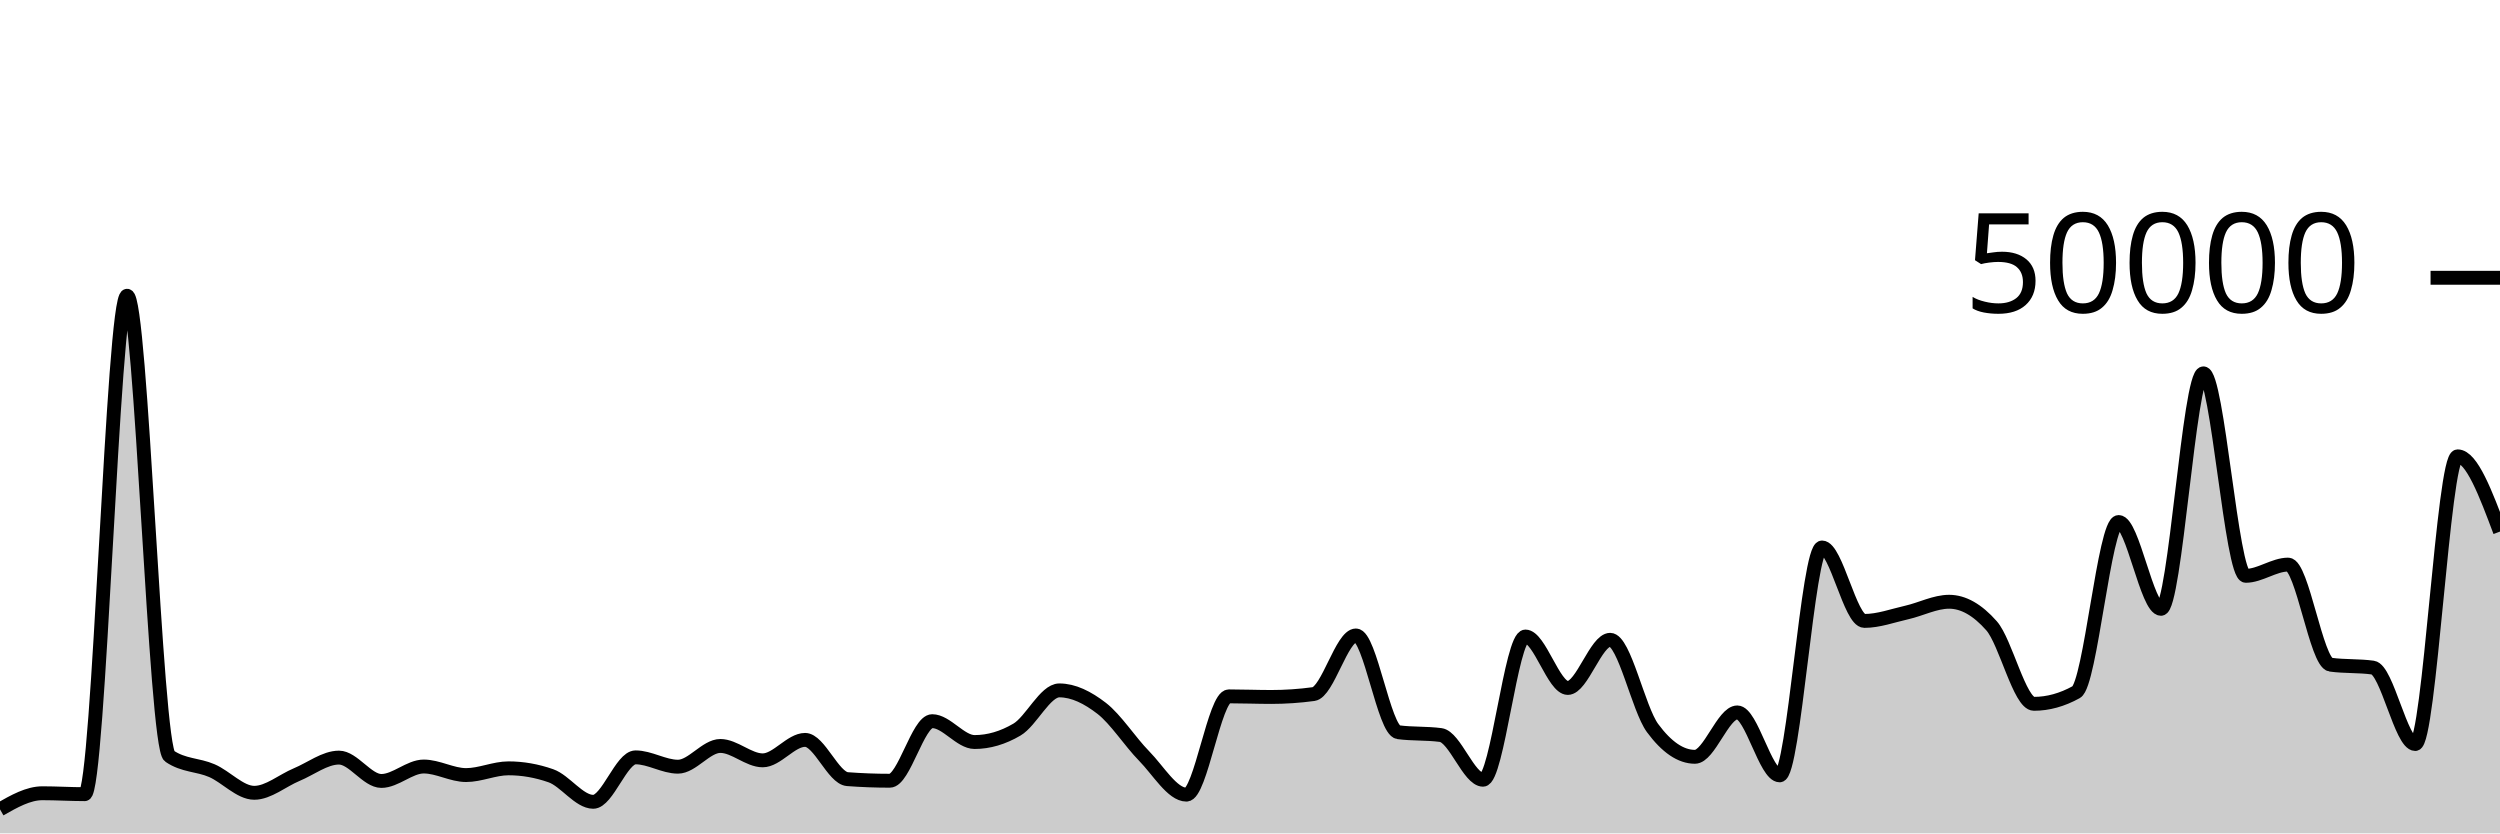
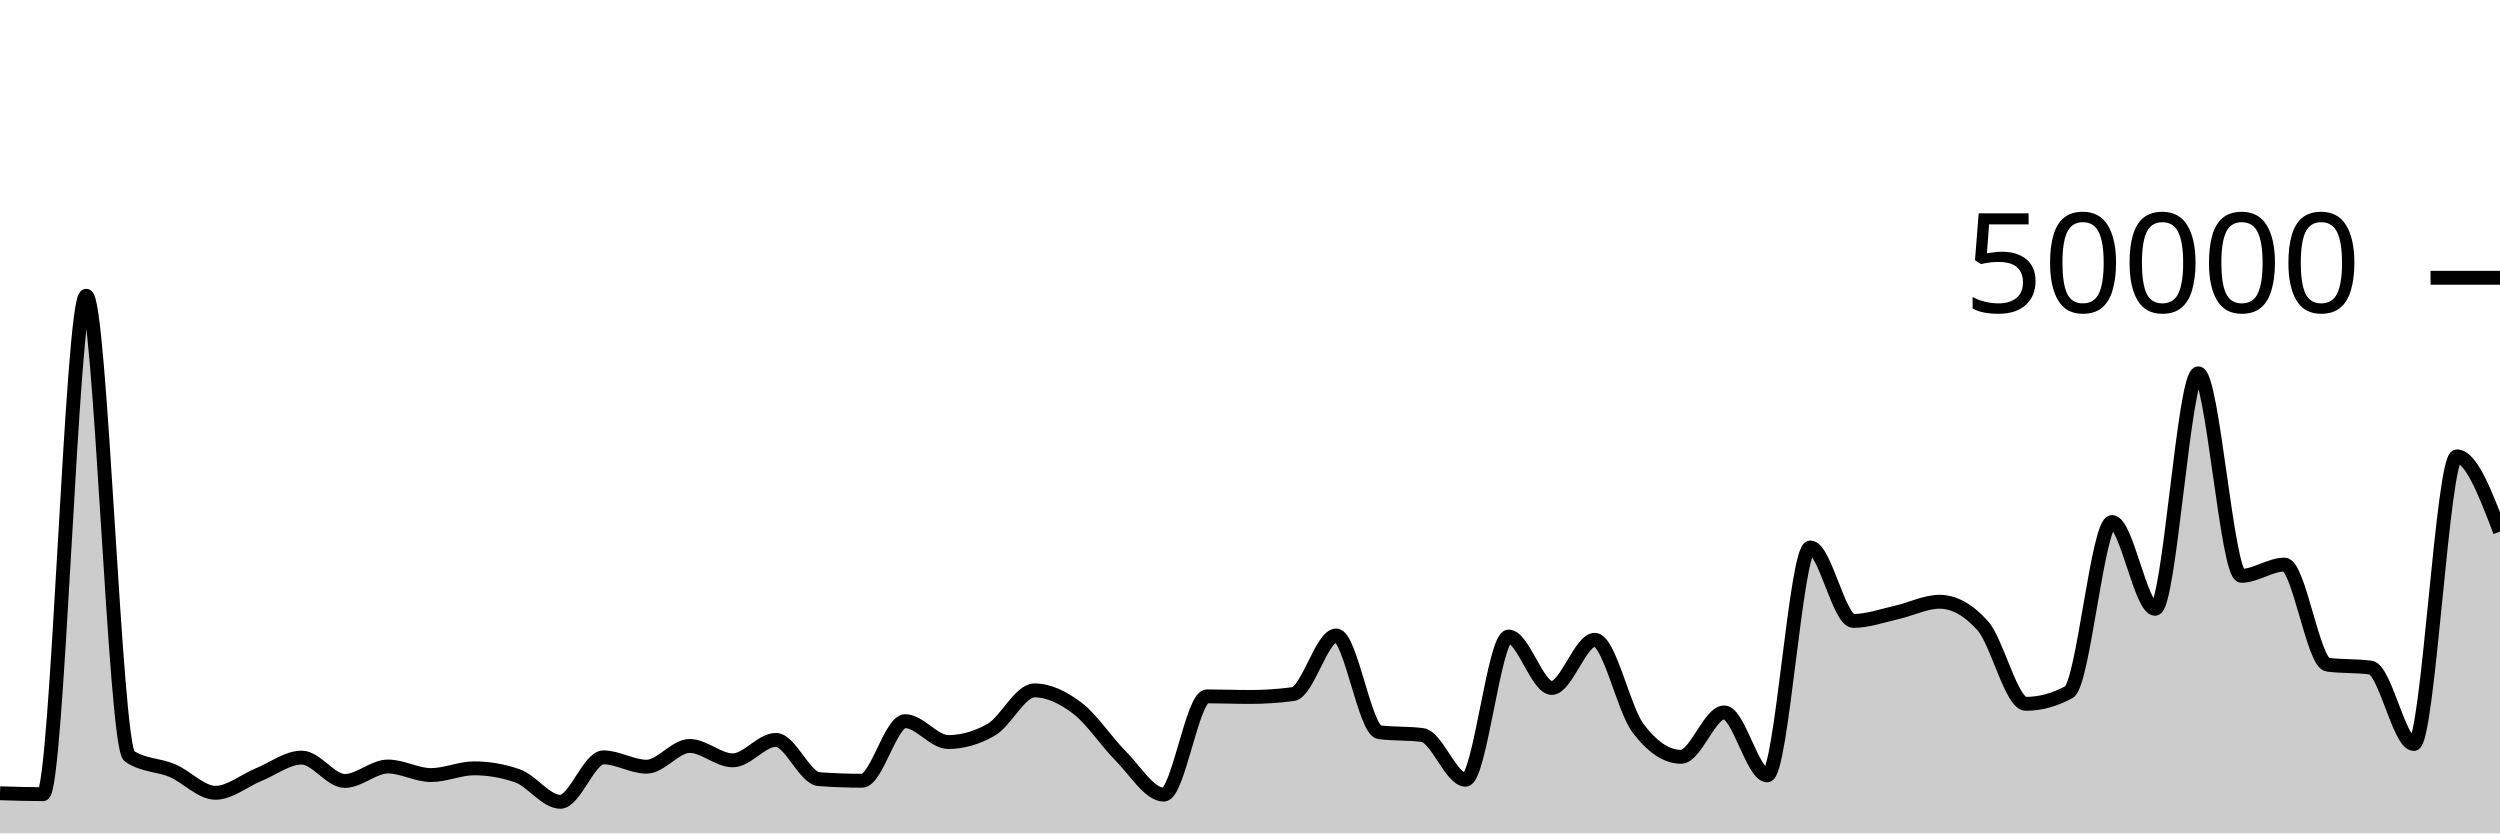
<svg xmlns="http://www.w3.org/2000/svg" viewBox="0 0 180 60">
  <g transform="translate(0,20)">
-     <path class="area" fill="rgba(0, 0, 0, 0.2)" d="M0,38.272C1.017,37.693,2.034,37.114,3.051,37.114C4.068,37.114,5.085,37.18,6.102,37.18C7.119,37.18,8.136,1.294,9.153,1.294C10.169,1.294,11.186,33.746,12.203,34.442C13.22,35.138,14.237,35.046,15.254,35.486C16.271,35.926,17.288,37.082,18.305,37.082C19.322,37.082,20.339,36.197,21.356,35.774C22.373,35.352,23.39,34.547,24.407,34.547C25.424,34.547,26.441,36.229,27.458,36.229C28.475,36.229,29.492,35.189,30.508,35.189C31.525,35.189,32.542,35.805,33.559,35.805C34.576,35.805,35.593,35.32,36.61,35.32C37.627,35.32,38.644,35.498,39.661,35.854C40.678,36.209,41.695,37.73,42.712,37.73C43.729,37.73,44.746,34.53,45.763,34.53C46.78,34.53,47.797,35.202,48.814,35.202C49.831,35.202,50.847,33.709,51.864,33.709C52.881,33.709,53.898,34.745,54.915,34.745C55.932,34.745,56.949,33.272,57.966,33.272C58.983,33.272,60,36.022,61.017,36.098C62.034,36.175,63.051,36.213,64.068,36.213C65.085,36.213,66.102,31.924,67.119,31.924C68.136,31.924,69.153,33.426,70.169,33.426C71.186,33.426,72.203,33.128,73.22,32.531C74.237,31.934,75.254,29.708,76.271,29.708C77.288,29.708,78.305,30.216,79.322,31.002C80.339,31.789,81.356,33.394,82.373,34.429C83.39,35.464,84.407,37.214,85.424,37.214C86.441,37.214,87.458,30.138,88.475,30.138C89.492,30.138,90.508,30.181,91.525,30.181C92.542,30.181,93.559,30.112,94.576,29.974C95.593,29.835,96.61,25.752,97.627,25.752C98.644,25.752,99.661,32.586,100.678,32.72C101.695,32.854,102.712,32.787,103.729,32.922C104.746,33.056,105.763,36.141,106.78,36.141C107.797,36.141,108.814,25.829,109.831,25.829C110.847,25.829,111.864,29.533,112.881,29.533C113.898,29.533,114.915,26.066,115.932,26.066C116.949,26.066,117.966,31.039,118.983,32.419C120,33.799,121.017,34.49,122.034,34.49C123.051,34.49,124.068,31.294,125.085,31.294C126.102,31.294,127.119,35.826,128.136,35.826C129.153,35.826,130.169,19.418,131.186,19.418C132.203,19.418,133.22,24.706,134.237,24.706C135.254,24.706,136.271,24.328,137.288,24.098C138.305,23.867,139.322,23.326,140.339,23.326C141.356,23.326,142.373,23.902,143.39,25.055C144.407,26.208,145.424,30.675,146.441,30.675C147.458,30.675,148.475,30.394,149.492,29.831C150.508,29.269,151.525,17.585,152.542,17.585C153.559,17.585,154.576,23.835,155.593,23.835C156.61,23.835,157.627,6.881,158.644,6.881C159.661,6.881,160.678,21.459,161.695,21.459C162.712,21.459,163.729,20.651,164.746,20.651C165.763,20.651,166.78,27.715,167.797,27.856C168.814,27.997,169.831,27.926,170.847,28.067C171.864,28.208,172.881,33.57,173.898,33.57C174.915,33.57,175.932,12.857,176.949,12.857C177.966,12.857,178.983,15.565,180,18.274L180,40C178.983,40,177.966,40,176.949,40C175.932,40,174.915,40,173.898,40C172.881,40,171.864,40,170.847,40C169.831,40,168.814,40,167.797,40C166.78,40,165.763,40,164.746,40C163.729,40,162.712,40,161.695,40C160.678,40,159.661,40,158.644,40C157.627,40,156.61,40,155.593,40C154.576,40,153.559,40,152.542,40C151.525,40,150.508,40,149.492,40C148.475,40,147.458,40,146.441,40C145.424,40,144.407,40,143.39,40C142.373,40,141.356,40,140.339,40C139.322,40,138.305,40,137.288,40C136.271,40,135.254,40,134.237,40C133.22,40,132.203,40,131.186,40C130.169,40,129.153,40,128.136,40C127.119,40,126.102,40,125.085,40C124.068,40,123.051,40,122.034,40C121.017,40,120,40,118.983,40C117.966,40,116.949,40,115.932,40C114.915,40,113.898,40,112.881,40C111.864,40,110.847,40,109.831,40C108.814,40,107.797,40,106.78,40C105.763,40,104.746,40,103.729,40C102.712,40,101.695,40,100.678,40C99.661,40,98.644,40,97.627,40C96.61,40,95.593,40,94.576,40C93.559,40,92.542,40,91.525,40C90.508,40,89.492,40,88.475,40C87.458,40,86.441,40,85.424,40C84.407,40,83.39,40,82.373,40C81.356,40,80.339,40,79.322,40C78.305,40,77.288,40,76.271,40C75.254,40,74.237,40,73.22,40C72.203,40,71.186,40,70.169,40C69.153,40,68.136,40,67.119,40C66.102,40,65.085,40,64.068,40C63.051,40,62.034,40,61.017,40C60,40,58.983,40,57.966,40C56.949,40,55.932,40,54.915,40C53.898,40,52.881,40,51.864,40C50.847,40,49.831,40,48.814,40C47.797,40,46.78,40,45.763,40C44.746,40,43.729,40,42.712,40C41.695,40,40.678,40,39.661,40C38.644,40,37.627,40,36.61,40C35.593,40,34.576,40,33.559,40C32.542,40,31.525,40,30.508,40C29.492,40,28.475,40,27.458,40C26.441,40,25.424,40,24.407,40C23.39,40,22.373,40,21.356,40C20.339,40,19.322,40,18.305,40C17.288,40,16.271,40,15.254,40C14.237,40,13.22,40,12.203,40C11.186,40,10.169,40,9.153,40C8.136,40,7.119,40,6.102,40C5.085,40,4.068,40,3.051,40C2.034,40,1.017,40,0,40Z" />
-     <path class="line" stroke="black" fill="none" d="M0,38.272C1.017,37.693,2.034,37.114,3.051,37.114C4.068,37.114,5.085,37.18,6.102,37.18C7.119,37.18,8.136,1.294,9.153,1.294C10.169,1.294,11.186,33.746,12.203,34.442C13.22,35.138,14.237,35.046,15.254,35.486C16.271,35.926,17.288,37.082,18.305,37.082C19.322,37.082,20.339,36.197,21.356,35.774C22.373,35.352,23.39,34.547,24.407,34.547C25.424,34.547,26.441,36.229,27.458,36.229C28.475,36.229,29.492,35.189,30.508,35.189C31.525,35.189,32.542,35.805,33.559,35.805C34.576,35.805,35.593,35.32,36.61,35.32C37.627,35.32,38.644,35.498,39.661,35.854C40.678,36.209,41.695,37.73,42.712,37.73C43.729,37.73,44.746,34.53,45.763,34.53C46.78,34.53,47.797,35.202,48.814,35.202C49.831,35.202,50.847,33.709,51.864,33.709C52.881,33.709,53.898,34.745,54.915,34.745C55.932,34.745,56.949,33.272,57.966,33.272C58.983,33.272,60,36.022,61.017,36.098C62.034,36.175,63.051,36.213,64.068,36.213C65.085,36.213,66.102,31.924,67.119,31.924C68.136,31.924,69.153,33.426,70.169,33.426C71.186,33.426,72.203,33.128,73.22,32.531C74.237,31.934,75.254,29.708,76.271,29.708C77.288,29.708,78.305,30.216,79.322,31.002C80.339,31.789,81.356,33.394,82.373,34.429C83.39,35.464,84.407,37.214,85.424,37.214C86.441,37.214,87.458,30.138,88.475,30.138C89.492,30.138,90.508,30.181,91.525,30.181C92.542,30.181,93.559,30.112,94.576,29.974C95.593,29.835,96.61,25.752,97.627,25.752C98.644,25.752,99.661,32.586,100.678,32.72C101.695,32.854,102.712,32.787,103.729,32.922C104.746,33.056,105.763,36.141,106.78,36.141C107.797,36.141,108.814,25.829,109.831,25.829C110.847,25.829,111.864,29.533,112.881,29.533C113.898,29.533,114.915,26.066,115.932,26.066C116.949,26.066,117.966,31.039,118.983,32.419C120,33.799,121.017,34.49,122.034,34.49C123.051,34.49,124.068,31.294,125.085,31.294C126.102,31.294,127.119,35.826,128.136,35.826C129.153,35.826,130.169,19.418,131.186,19.418C132.203,19.418,133.22,24.706,134.237,24.706C135.254,24.706,136.271,24.328,137.288,24.098C138.305,23.867,139.322,23.326,140.339,23.326C141.356,23.326,142.373,23.902,143.39,25.055C144.407,26.208,145.424,30.675,146.441,30.675C147.458,30.675,148.475,30.394,149.492,29.831C150.508,29.269,151.525,17.585,152.542,17.585C153.559,17.585,154.576,23.835,155.593,23.835C156.61,23.835,157.627,6.881,158.644,6.881C159.661,6.881,160.678,21.459,161.695,21.459C162.712,21.459,163.729,20.651,164.746,20.651C165.763,20.651,166.78,27.715,167.797,27.856C168.814,27.997,169.831,27.926,170.847,28.067C171.864,28.208,172.881,33.57,173.898,33.57C174.915,33.57,175.932,12.857,176.949,12.857C177.966,12.857,178.983,15.565,180,18.274" />
+     <path class="area" fill="rgba(0, 0, 0, 0.2)" d="M0,37.114C1.034,37.147,2.069,37.18,3.103,37.18C4.138,37.18,5.172,1.294,6.207,1.294C7.241,1.294,8.276,33.746,9.31,34.442C10.345,35.138,11.379,35.046,12.414,35.486C13.448,35.926,14.483,37.082,15.517,37.082C16.552,37.082,17.586,36.197,18.621,35.774C19.655,35.352,20.69,34.547,21.724,34.547C22.759,34.547,23.793,36.229,24.828,36.229C25.862,36.229,26.897,35.189,27.931,35.189C28.966,35.189,30,35.805,31.034,35.805C32.069,35.805,33.103,35.32,34.138,35.32C35.172,35.32,36.207,35.498,37.241,35.854C38.276,36.209,39.31,37.73,40.345,37.73C41.379,37.73,42.414,34.53,43.448,34.53C44.483,34.53,45.517,35.202,46.552,35.202C47.586,35.202,48.621,33.709,49.655,33.709C50.69,33.709,51.724,34.745,52.759,34.745C53.793,34.745,54.828,33.272,55.862,33.272C56.897,33.272,57.931,36.022,58.966,36.098C60,36.175,61.034,36.213,62.069,36.213C63.103,36.213,64.138,31.924,65.172,31.924C66.207,31.924,67.241,33.426,68.276,33.426C69.31,33.426,70.345,33.128,71.379,32.531C72.414,31.934,73.448,29.708,74.483,29.708C75.517,29.708,76.552,30.216,77.586,31.002C78.621,31.789,79.655,33.394,80.69,34.429C81.724,35.464,82.759,37.214,83.793,37.214C84.828,37.214,85.862,30.138,86.897,30.138C87.931,30.138,88.966,30.181,90,30.181C91.034,30.181,92.069,30.112,93.103,29.974C94.138,29.835,95.172,25.752,96.207,25.752C97.241,25.752,98.276,32.586,99.31,32.72C100.345,32.854,101.379,32.787,102.414,32.922C103.448,33.056,104.483,36.141,105.517,36.141C106.552,36.141,107.586,25.829,108.621,25.829C109.655,25.829,110.69,29.533,111.724,29.533C112.759,29.533,113.793,26.066,114.828,26.066C115.862,26.066,116.897,31.039,117.931,32.419C118.966,33.799,120,34.49,121.034,34.49C122.069,34.49,123.103,31.294,124.138,31.294C125.172,31.294,126.207,35.826,127.241,35.826C128.276,35.826,129.31,19.418,130.345,19.418C131.379,19.418,132.414,24.706,133.448,24.706C134.483,24.706,135.517,24.328,136.552,24.098C137.586,23.867,138.621,23.326,139.655,23.326C140.69,23.326,141.724,23.902,142.759,25.055C143.793,26.208,144.828,30.675,145.862,30.675C146.897,30.675,147.931,30.394,148.966,29.831C150,29.269,151.034,17.585,152.069,17.585C153.103,17.585,154.138,23.835,155.172,23.835C156.207,23.835,157.241,6.881,158.276,6.881C159.31,6.881,160.345,21.459,161.379,21.459C162.414,21.459,163.448,20.651,164.483,20.651C165.517,20.651,166.552,27.715,167.586,27.856C168.621,27.997,169.655,27.926,170.69,28.067C171.724,28.208,172.759,33.57,173.793,33.57C174.828,33.57,175.862,12.857,176.897,12.857C177.931,12.857,178.966,15.565,180,18.274L180,40C178.966,40,177.931,40,176.897,40C175.862,40,174.828,40,173.793,40C172.759,40,171.724,40,170.69,40C169.655,40,168.621,40,167.586,40C166.552,40,165.517,40,164.483,40C163.448,40,162.414,40,161.379,40C160.345,40,159.31,40,158.276,40C157.241,40,156.207,40,155.172,40C154.138,40,153.103,40,152.069,40C151.034,40,150,40,148.966,40C147.931,40,146.897,40,145.862,40C144.828,40,143.793,40,142.759,40C141.724,40,140.69,40,139.655,40C138.621,40,137.586,40,136.552,40C135.517,40,134.483,40,133.448,40C132.414,40,131.379,40,130.345,40C129.31,40,128.276,40,127.241,40C126.207,40,125.172,40,124.138,40C123.103,40,122.069,40,121.034,40C120,40,118.966,40,117.931,40C116.897,40,115.862,40,114.828,40C113.793,40,112.759,40,111.724,40C110.69,40,109.655,40,108.621,40C107.586,40,106.552,40,105.517,40C104.483,40,103.448,40,102.414,40C101.379,40,100.345,40,99.31,40C98.276,40,97.241,40,96.207,40C95.172,40,94.138,40,93.103,40C92.069,40,91.034,40,90,40C88.966,40,87.931,40,86.897,40C85.862,40,84.828,40,83.793,40C82.759,40,81.724,40,80.69,40C79.655,40,78.621,40,77.586,40C76.552,40,75.517,40,74.483,40C73.448,40,72.414,40,71.379,40C70.345,40,69.31,40,68.276,40C67.241,40,66.207,40,65.172,40C64.138,40,63.103,40,62.069,40C61.034,40,60,40,58.966,40C57.931,40,56.897,40,55.862,40C54.828,40,53.793,40,52.759,40C51.724,40,50.69,40,49.655,40C48.621,40,47.586,40,46.552,40C45.517,40,44.483,40,43.448,40C42.414,40,41.379,40,40.345,40C39.31,40,38.276,40,37.241,40C36.207,40,35.172,40,34.138,40C33.103,40,32.069,40,31.034,40C30,40,28.966,40,27.931,40C26.897,40,25.862,40,24.828,40C23.793,40,22.759,40,21.724,40C20.69,40,19.655,40,18.621,40C17.586,40,16.552,40,15.517,40C14.483,40,13.448,40,12.414,40C11.379,40,10.345,40,9.31,40C8.276,40,7.241,40,6.207,40C5.172,40,4.138,40,3.103,40C2.069,40,1.034,40,0,40Z" />
+     <path class="line" stroke="black" fill="none" d="M0,37.114C1.034,37.147,2.069,37.18,3.103,37.18C4.138,37.18,5.172,1.294,6.207,1.294C7.241,1.294,8.276,33.746,9.31,34.442C10.345,35.138,11.379,35.046,12.414,35.486C13.448,35.926,14.483,37.082,15.517,37.082C16.552,37.082,17.586,36.197,18.621,35.774C19.655,35.352,20.69,34.547,21.724,34.547C22.759,34.547,23.793,36.229,24.828,36.229C25.862,36.229,26.897,35.189,27.931,35.189C28.966,35.189,30,35.805,31.034,35.805C32.069,35.805,33.103,35.32,34.138,35.32C35.172,35.32,36.207,35.498,37.241,35.854C38.276,36.209,39.31,37.73,40.345,37.73C41.379,37.73,42.414,34.53,43.448,34.53C44.483,34.53,45.517,35.202,46.552,35.202C47.586,35.202,48.621,33.709,49.655,33.709C50.69,33.709,51.724,34.745,52.759,34.745C53.793,34.745,54.828,33.272,55.862,33.272C56.897,33.272,57.931,36.022,58.966,36.098C60,36.175,61.034,36.213,62.069,36.213C63.103,36.213,64.138,31.924,65.172,31.924C66.207,31.924,67.241,33.426,68.276,33.426C69.31,33.426,70.345,33.128,71.379,32.531C72.414,31.934,73.448,29.708,74.483,29.708C75.517,29.708,76.552,30.216,77.586,31.002C78.621,31.789,79.655,33.394,80.69,34.429C81.724,35.464,82.759,37.214,83.793,37.214C84.828,37.214,85.862,30.138,86.897,30.138C87.931,30.138,88.966,30.181,90,30.181C91.034,30.181,92.069,30.112,93.103,29.974C94.138,29.835,95.172,25.752,96.207,25.752C97.241,25.752,98.276,32.586,99.31,32.72C100.345,32.854,101.379,32.787,102.414,32.922C103.448,33.056,104.483,36.141,105.517,36.141C106.552,36.141,107.586,25.829,108.621,25.829C109.655,25.829,110.69,29.533,111.724,29.533C112.759,29.533,113.793,26.066,114.828,26.066C115.862,26.066,116.897,31.039,117.931,32.419C118.966,33.799,120,34.49,121.034,34.49C122.069,34.49,123.103,31.294,124.138,31.294C125.172,31.294,126.207,35.826,127.241,35.826C128.276,35.826,129.31,19.418,130.345,19.418C131.379,19.418,132.414,24.706,133.448,24.706C134.483,24.706,135.517,24.328,136.552,24.098C137.586,23.867,138.621,23.326,139.655,23.326C140.69,23.326,141.724,23.902,142.759,25.055C143.793,26.208,144.828,30.675,145.862,30.675C146.897,30.675,147.931,30.394,148.966,29.831C150,29.269,151.034,17.585,152.069,17.585C153.103,17.585,154.138,23.835,155.172,23.835C156.207,23.835,157.241,6.881,158.276,6.881C159.31,6.881,160.345,21.459,161.379,21.459C162.414,21.459,163.448,20.651,164.483,20.651C165.517,20.651,166.552,27.715,167.586,27.856C168.621,27.997,169.655,27.926,170.69,28.067C171.724,28.208,172.759,33.57,173.793,33.57C174.828,33.57,175.862,12.857,176.897,12.857C177.931,12.857,178.966,15.565,180,18.274" />
    <path class="axis-ceiling" stroke-width="1" stroke="black" fill="none" d="M175,0L180,0" />
    <text class="axis-ceiling-label" font-family="sans-serif" text-anchor="end" font-size="10px" x="170" y="2.5">50000</text>
  </g>
</svg>
